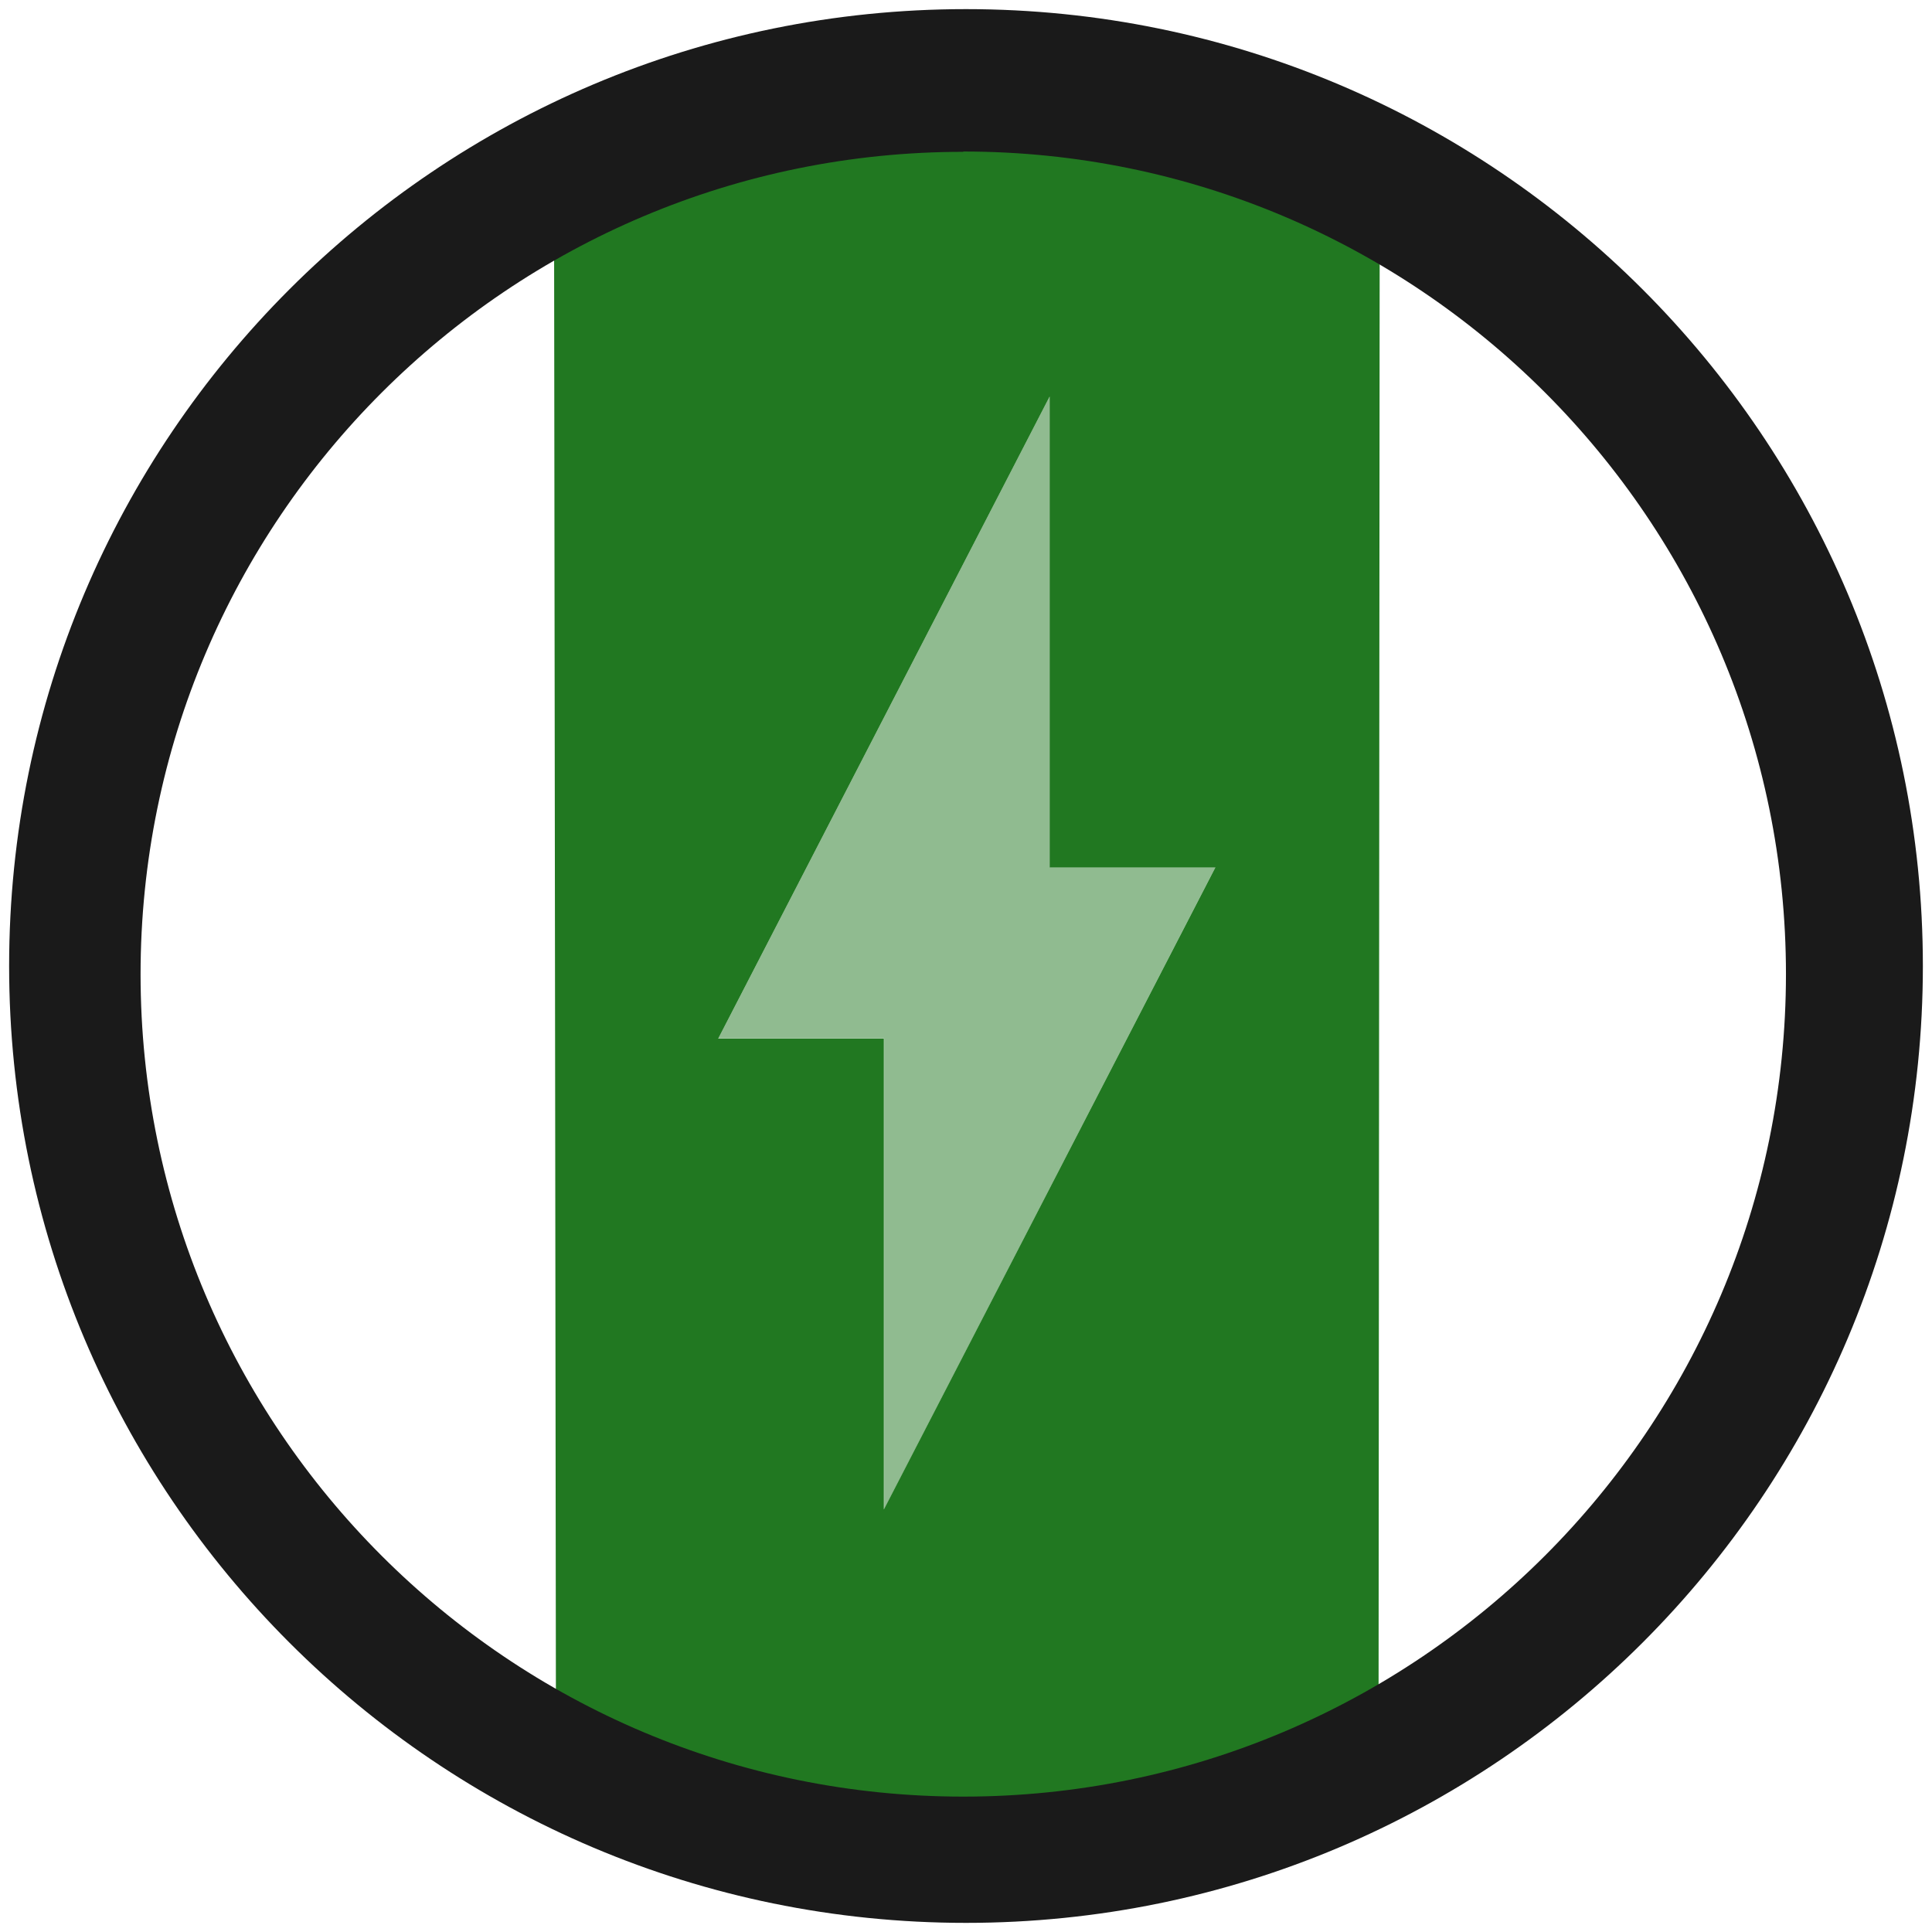
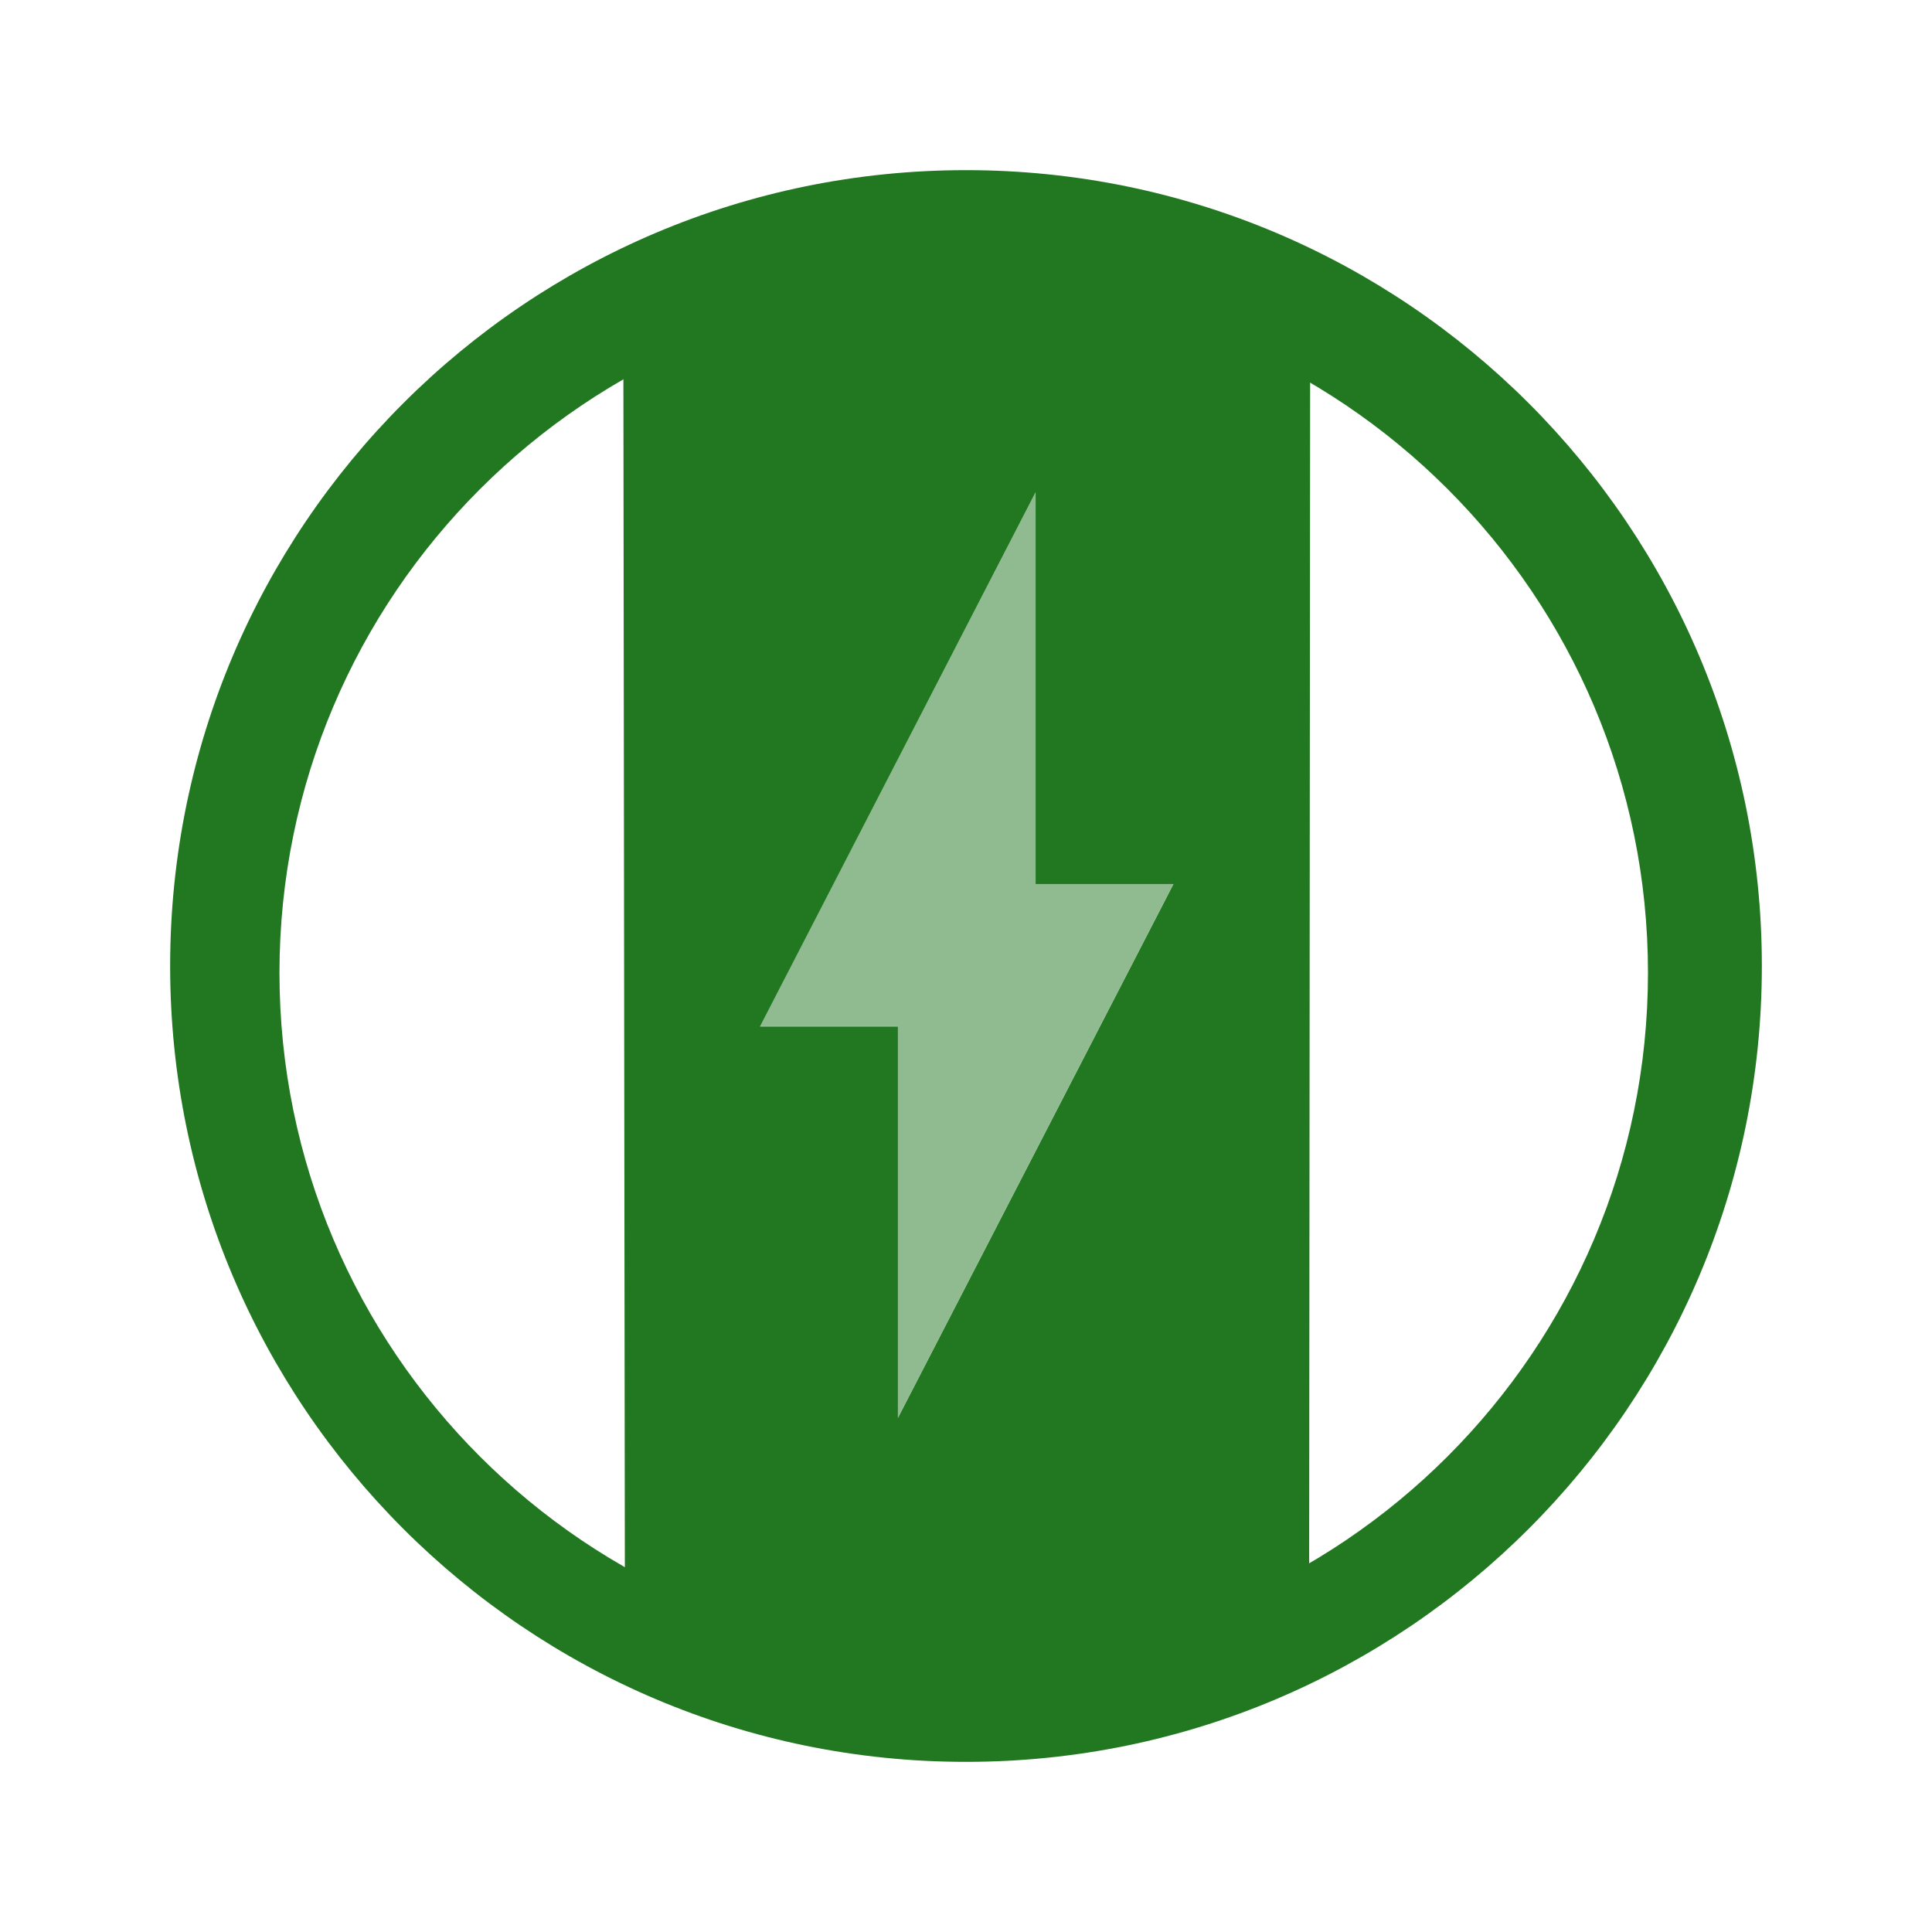
<svg xmlns="http://www.w3.org/2000/svg" width="24" height="24" viewBox="0 0 6.35 6.35" version="1.1" id="svg829">
  <defs id="defs823" />
  <g id="layer1" transform="translate(0,-290.65)">
-     <g id="g818">
-       <path id="path902" transform="matrix(0.2645833,0,0,0.2645833,0,290.65)" d="M 12.154 1.498 C 10.445 1.46 8.688 1.866 6.883 2.816 L 6.906 21.361 C 10.325 23.829 14.252 23.08 17.125 21.324 L 17.139 2.84 C 15.524 2.017 13.863 1.536 12.154 1.498 z M 13.039 4.926 L 13.039 10.775 L 15.098 10.775 L 10.98 18.75 L 10.98 12.902 L 8.922 12.902 L 13.039 4.926 z " style="opacity:1;fill:#217821;fill-opacity:1;stroke-width:0.268" />
+     <g id="g825" transform="matrix(0.8317243,0,0,0.8317243,0.5342755,49.44362)">
+       <path id="path902" d="m 3.216,291.046 c -0.452,-0.01 -0.917,0.097 -1.395,0.349 l 0.006,4.907 c 0.905,0.653 1.944,0.455 2.704,-0.01 l 0.004,-4.891 c -0.427,-0.217 -0.867,-0.345 -1.319,-0.355 z m 0.234,0.907 v 1.548 h 0.545 l -1.089,2.11 v -1.547 H 2.361 Z" style="opacity:1;fill:#217821;fill-opacity:1;stroke-width:0.071" />
      <path id="path859" d="m 3.45,291.953 v 1.547 h 0.545 l -1.089,2.11 v -1.547 H 2.361 Z" style="opacity:0.5;fill:#217821;fill-opacity:1;stroke-width:0.071" />
-       <path id="path824" d="m 3.175,290.68 a 3.145,3.145 0 0 0 -3.145,3.145 3.145,3.145 0 0 0 3.145,3.145 3.145,3.145 0 0 0 3.145,-3.145 3.145,3.145 0 0 0 -3.145,-3.145 z m -0.009,0.468 A 2.704,2.704 0 0 1 5.87,293.852 2.704,2.704 0 0 1 3.166,296.555 2.704,2.704 0 0 1 0.462,293.852 2.704,2.704 0 0 1 3.166,291.149 Z" style="fill:#1a1a1a;fill-opacity:1;stroke-width:0.069" />
+       <path id="path824" d="m 3.175,290.68 a 3.145,3.145 0 0 0 -3.145,3.145 3.145,3.145 0 0 0 3.145,3.145 3.145,3.145 0 0 0 3.145,-3.145 3.145,3.145 0 0 0 -3.145,-3.145 z m -0.009,0.468 A 2.704,2.704 0 0 1 5.87,293.852 2.704,2.704 0 0 1 3.166,296.555 2.704,2.704 0 0 1 0.462,293.852 2.704,2.704 0 0 1 3.166,291.149 Z" style="fill:#217821;fill-opacity:1;stroke-width:0.069" />
    </g>
  </g>
</svg>
